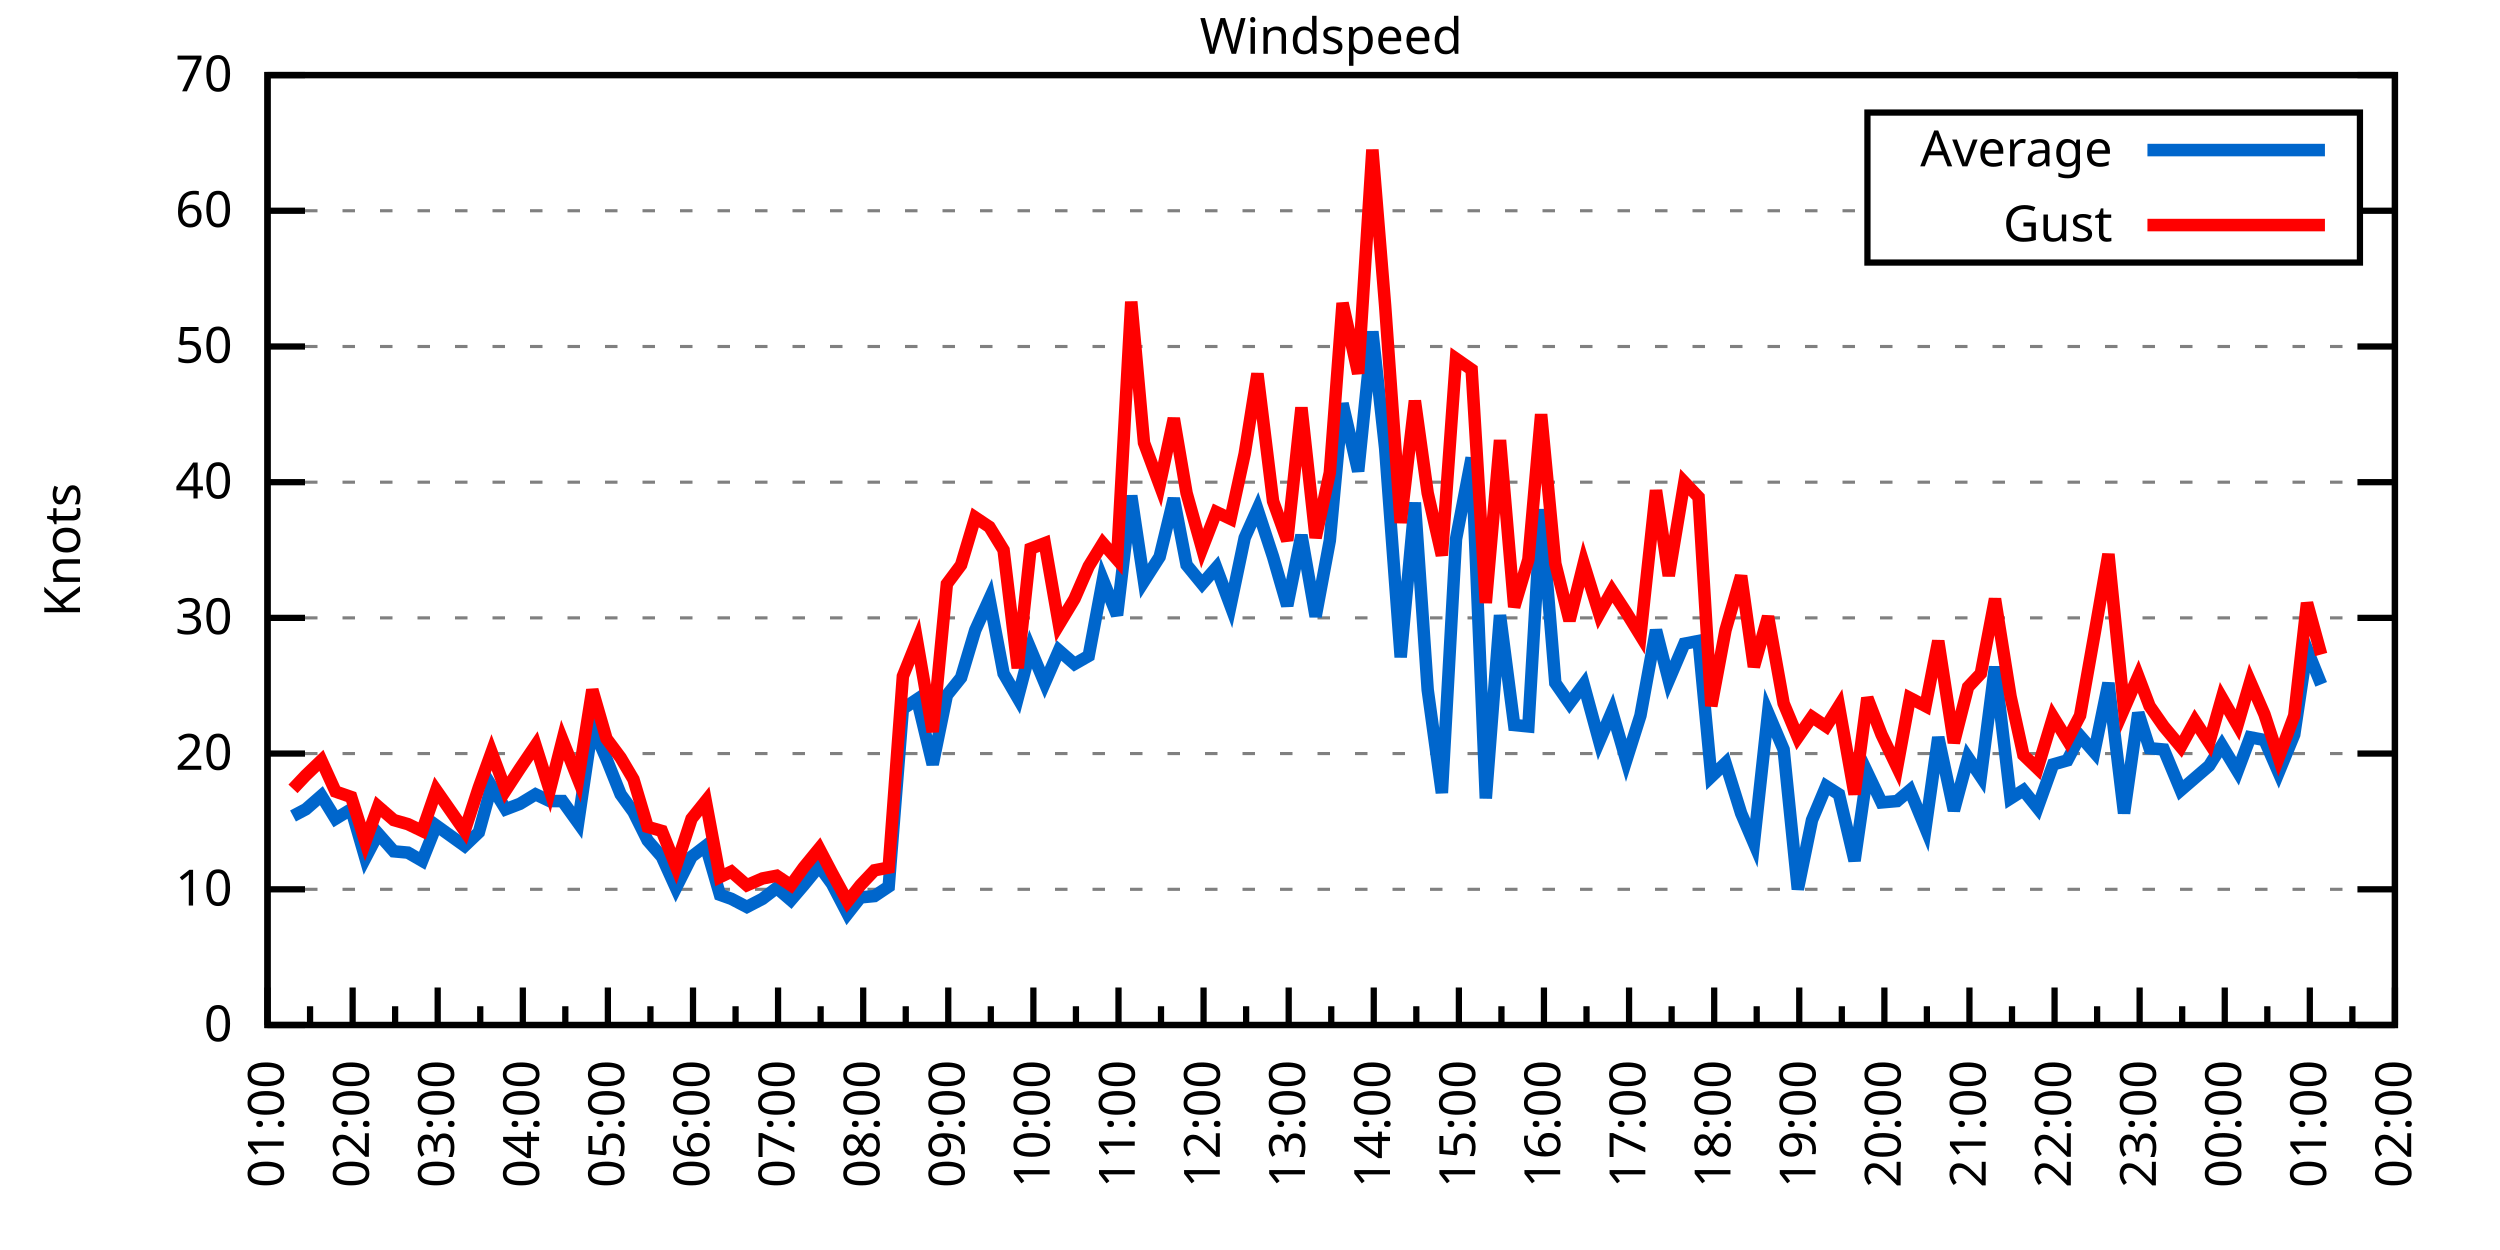
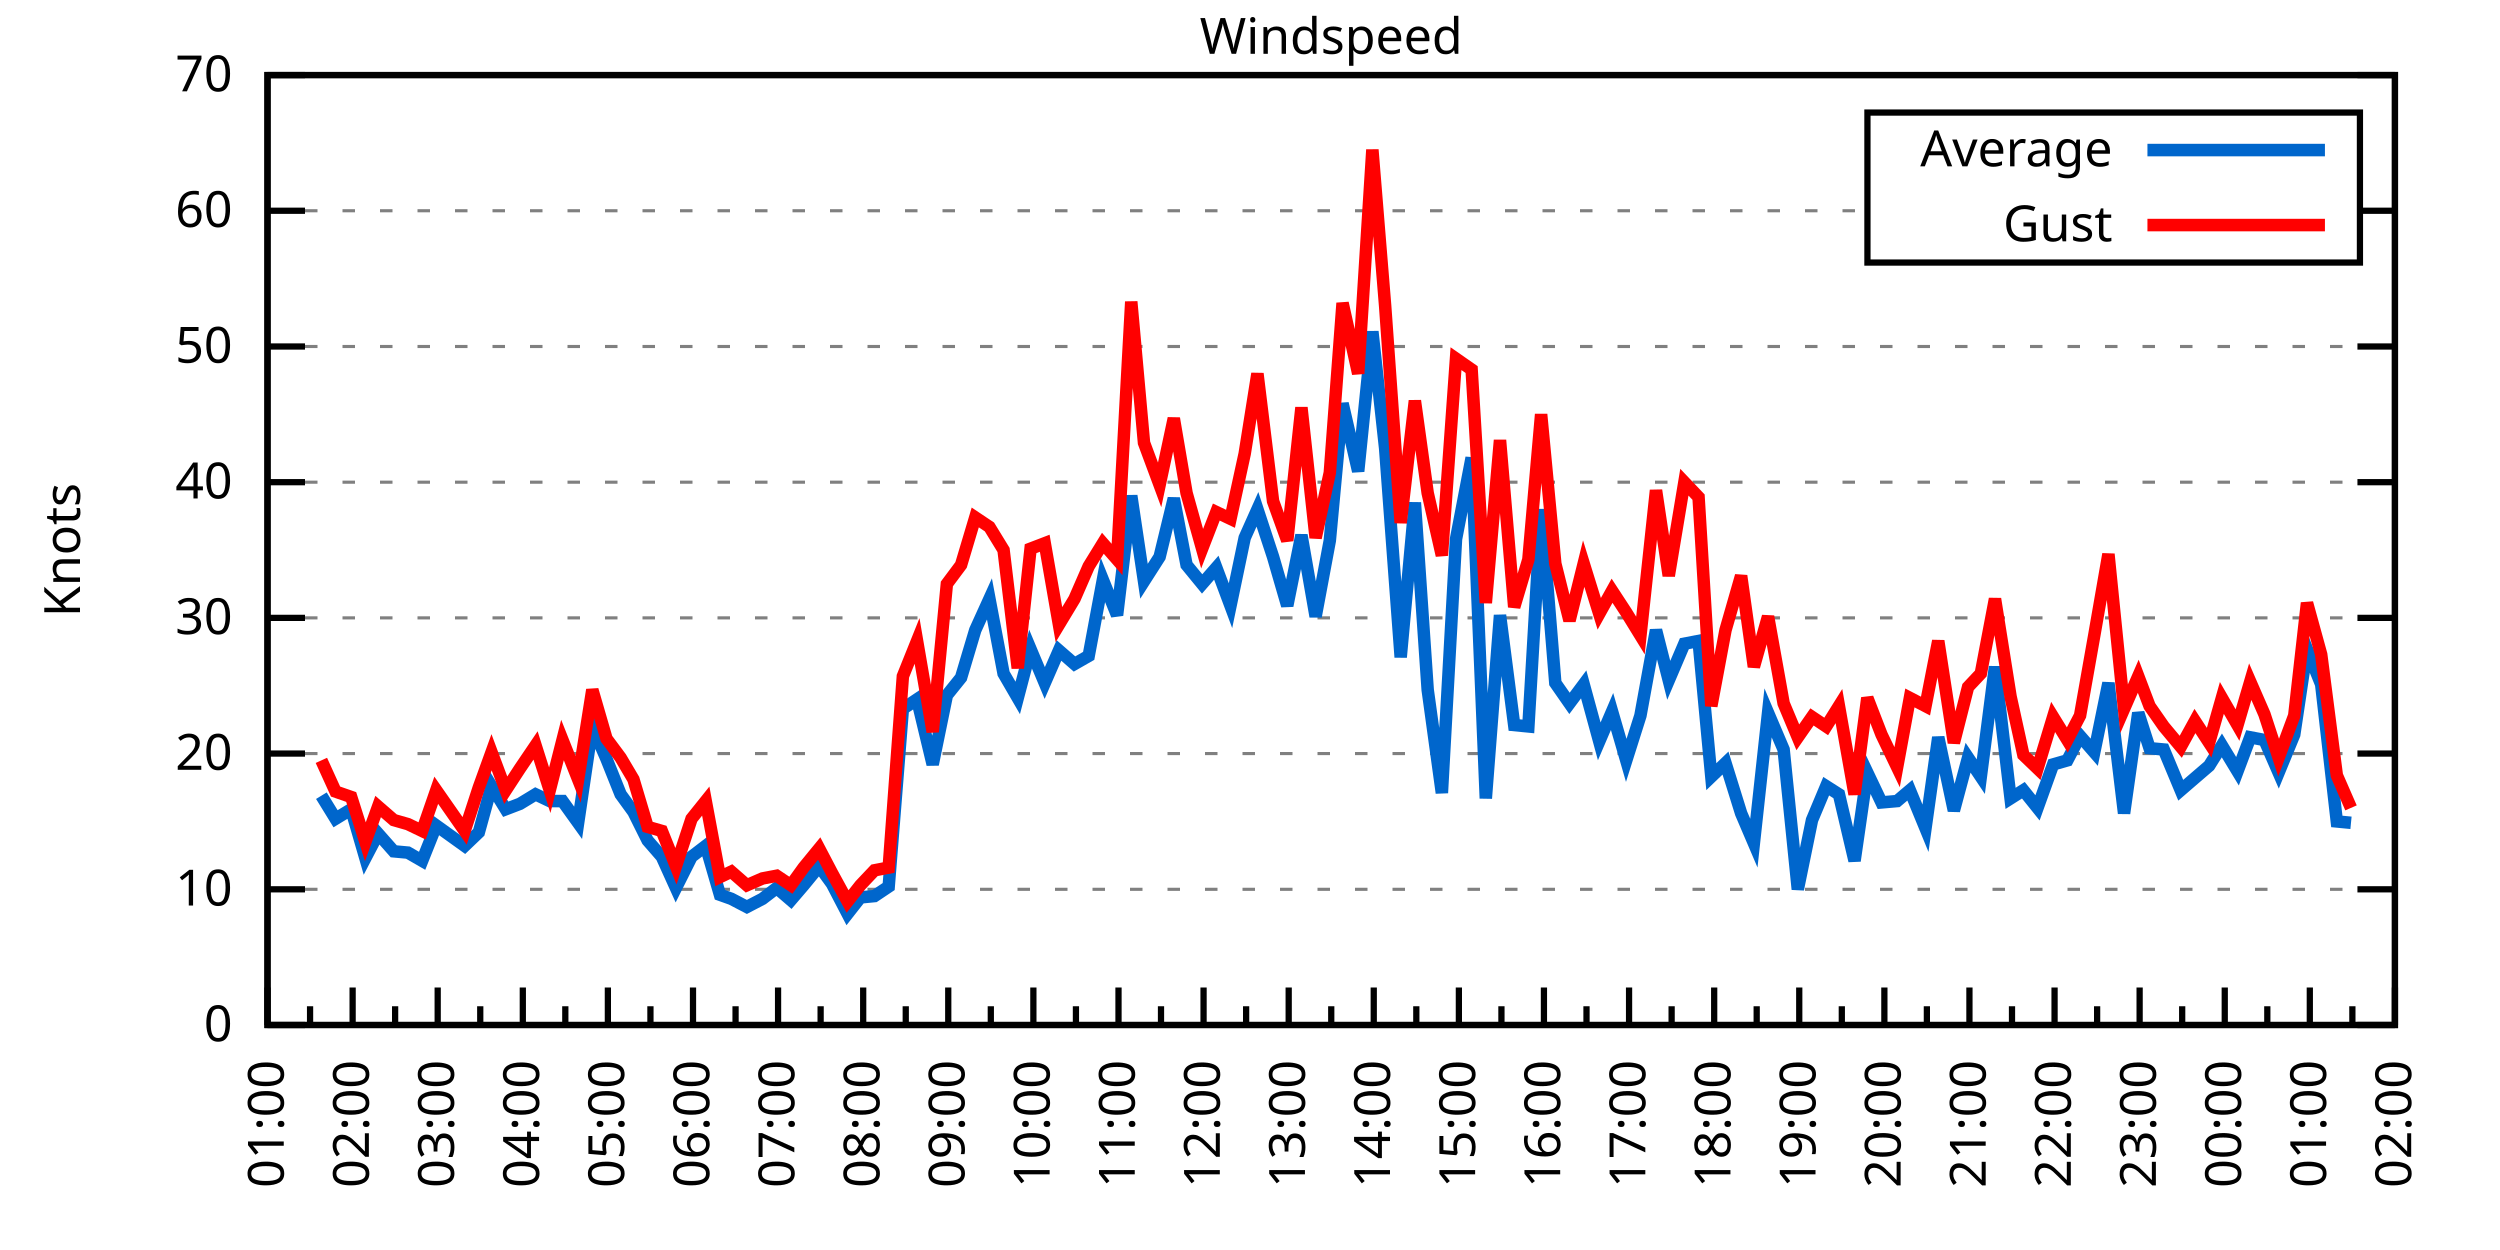
<svg xmlns="http://www.w3.org/2000/svg" xmlns:xlink="http://www.w3.org/1999/xlink" width="400" height="200" viewBox="0 0 400 200">
  <g id="gnuplot_canvas">
    <rect x="0" y="0" width="400" height="200" fill="none" />
    <defs>
      <circle id="gpDot" r="0.5" stroke-width="0.5" stroke="currentColor" />
      <path id="gpPt0" stroke-width="0.333" stroke="currentColor" d="M-1,0 h2 M0,-1 v2" />
      <path id="gpPt1" stroke-width="0.333" stroke="currentColor" d="M-1,-1 L1,1 M1,-1 L-1,1" />
      <path id="gpPt2" stroke-width="0.333" stroke="currentColor" d="M-1,0 L1,0 M0,-1 L0,1 M-1,-1 L1,1 M-1,1 L1,-1" />
      <rect id="gpPt3" stroke-width="0.333" stroke="currentColor" x="-1" y="-1" width="2" height="2" />
      <rect id="gpPt4" stroke-width="0.333" stroke="currentColor" fill="currentColor" x="-1" y="-1" width="2" height="2" />
      <circle id="gpPt5" stroke-width="0.333" stroke="currentColor" cx="0" cy="0" r="1" />
      <use xlink:href="#gpPt5" id="gpPt6" fill="currentColor" stroke="none" />
      <path id="gpPt7" stroke-width="0.333" stroke="currentColor" d="M0,-1.33 L-1.33,0.67 L1.33,0.67 z" />
      <use xlink:href="#gpPt7" id="gpPt8" fill="currentColor" stroke="none" />
      <use xlink:href="#gpPt7" id="gpPt9" stroke="currentColor" transform="rotate(180)" />
      <use xlink:href="#gpPt9" id="gpPt10" fill="currentColor" stroke="none" />
      <use xlink:href="#gpPt3" id="gpPt11" stroke="currentColor" transform="rotate(45)" />
      <use xlink:href="#gpPt11" id="gpPt12" fill="currentColor" stroke="none" />
      <path id="gpPt13" stroke-width="0.333" stroke="currentColor" d="M0,1.330 L1.265,0.411 L0.782,-1.067 L-0.782,-1.076 L-1.265,0.411 z" />
      <use xlink:href="#gpPt13" id="gpPt14" fill="currentColor" stroke="none" />
      <filter id="textbox" filterUnits="objectBoundingBox" x="0" y="0" height="1" width="1">
        <feFlood flood-color="white" flood-opacity="1" result="bgnd" />
        <feComposite in="SourceGraphic" in2="bgnd" operator="atop" />
      </filter>
      <filter id="greybox" filterUnits="objectBoundingBox" x="0" y="0" height="1" width="1">
        <feFlood flood-color="lightgrey" flood-opacity="1" result="grey" />
        <feComposite in="SourceGraphic" in2="grey" operator="atop" />
      </filter>
    </defs>
    <g fill="none" color="white" stroke="currentColor" stroke-width="1.00" stroke-linecap="butt" stroke-linejoin="miter">
</g>
    <g fill="none" color="black" stroke="currentColor" stroke-width="1.00" stroke-linecap="butt" stroke-linejoin="miter">
      <g stroke="none" shape-rendering="crispEdges">
        <polygon fill="rgb(255, 255, 255)" points="42.80,164.00 383.18,164.00 383.18,12.02 42.80,12.02 " />
      </g>
    </g>
    <g fill="none" color="black" stroke="currentColor" stroke-width="1.00" stroke-linecap="butt" stroke-linejoin="miter">
</g>
    <g fill="none" color="black" stroke="black" stroke-width="0.50" stroke-linecap="butt" stroke-linejoin="miter">
</g>
    <g fill="none" color="gray" stroke="currentColor" stroke-width="0.50" stroke-linecap="butt" stroke-linejoin="miter">
      <path stroke="gray" stroke-dasharray="2,4" class="gridline" d="M42.80,164.00 L383.19,164.00  " />
    </g>
    <g fill="none" color="gray" stroke="gray" stroke-width="1.00" stroke-linecap="butt" stroke-linejoin="miter">
</g>
    <g fill="none" color="black" stroke="currentColor" stroke-width="1.00" stroke-linecap="butt" stroke-linejoin="miter">
      <path stroke="black" d="M42.80,164.00 L48.80,164.00 M383.19,164.00 L377.19,164.00  " />
      <g transform="translate(37.20,166.60)" stroke="none" fill="black" font-family="Sans" font-size="8.00" text-anchor="end">
        <text>
          <tspan font-family="Sans"> 0</tspan>
        </text>
      </g>
    </g>
    <g fill="none" color="black" stroke="currentColor" stroke-width="1.00" stroke-linecap="butt" stroke-linejoin="miter">
</g>
    <g fill="none" color="black" stroke="black" stroke-width="0.50" stroke-linecap="butt" stroke-linejoin="miter">
</g>
    <g fill="none" color="gray" stroke="currentColor" stroke-width="0.50" stroke-linecap="butt" stroke-linejoin="miter">
      <path stroke="gray" stroke-dasharray="2,4" class="gridline" d="M42.80,142.29 L383.19,142.29  " />
    </g>
    <g fill="none" color="gray" stroke="gray" stroke-width="1.00" stroke-linecap="butt" stroke-linejoin="miter">
</g>
    <g fill="none" color="black" stroke="currentColor" stroke-width="1.00" stroke-linecap="butt" stroke-linejoin="miter">
      <path stroke="black" d="M42.80,142.29 L48.80,142.29 M383.19,142.29 L377.19,142.29  " />
      <g transform="translate(37.20,144.89)" stroke="none" fill="black" font-family="Sans" font-size="8.00" text-anchor="end">
        <text>
          <tspan font-family="Sans"> 10</tspan>
        </text>
      </g>
    </g>
    <g fill="none" color="black" stroke="currentColor" stroke-width="1.00" stroke-linecap="butt" stroke-linejoin="miter">
</g>
    <g fill="none" color="black" stroke="black" stroke-width="0.50" stroke-linecap="butt" stroke-linejoin="miter">
</g>
    <g fill="none" color="gray" stroke="currentColor" stroke-width="0.50" stroke-linecap="butt" stroke-linejoin="miter">
      <path stroke="gray" stroke-dasharray="2,4" class="gridline" d="M42.80,120.57 L383.19,120.57  " />
    </g>
    <g fill="none" color="gray" stroke="gray" stroke-width="1.00" stroke-linecap="butt" stroke-linejoin="miter">
</g>
    <g fill="none" color="black" stroke="currentColor" stroke-width="1.00" stroke-linecap="butt" stroke-linejoin="miter">
      <path stroke="black" d="M42.80,120.57 L48.80,120.57 M383.19,120.57 L377.19,120.57  " />
      <g transform="translate(37.20,123.17)" stroke="none" fill="black" font-family="Sans" font-size="8.00" text-anchor="end">
        <text>
          <tspan font-family="Sans"> 20</tspan>
        </text>
      </g>
    </g>
    <g fill="none" color="black" stroke="currentColor" stroke-width="1.00" stroke-linecap="butt" stroke-linejoin="miter">
</g>
    <g fill="none" color="black" stroke="black" stroke-width="0.50" stroke-linecap="butt" stroke-linejoin="miter">
</g>
    <g fill="none" color="gray" stroke="currentColor" stroke-width="0.50" stroke-linecap="butt" stroke-linejoin="miter">
      <path stroke="gray" stroke-dasharray="2,4" class="gridline" d="M42.80,98.86 L383.19,98.86  " />
    </g>
    <g fill="none" color="gray" stroke="gray" stroke-width="1.00" stroke-linecap="butt" stroke-linejoin="miter">
</g>
    <g fill="none" color="black" stroke="currentColor" stroke-width="1.00" stroke-linecap="butt" stroke-linejoin="miter">
      <path stroke="black" d="M42.80,98.86 L48.80,98.86 M383.19,98.86 L377.19,98.86  " />
      <g transform="translate(37.20,101.46)" stroke="none" fill="black" font-family="Sans" font-size="8.00" text-anchor="end">
        <text>
          <tspan font-family="Sans"> 30</tspan>
        </text>
      </g>
    </g>
    <g fill="none" color="black" stroke="currentColor" stroke-width="1.00" stroke-linecap="butt" stroke-linejoin="miter">
</g>
    <g fill="none" color="black" stroke="black" stroke-width="0.50" stroke-linecap="butt" stroke-linejoin="miter">
</g>
    <g fill="none" color="gray" stroke="currentColor" stroke-width="0.50" stroke-linecap="butt" stroke-linejoin="miter">
      <path stroke="gray" stroke-dasharray="2,4" class="gridline" d="M42.80,77.15 L383.19,77.15  " />
    </g>
    <g fill="none" color="gray" stroke="gray" stroke-width="1.00" stroke-linecap="butt" stroke-linejoin="miter">
</g>
    <g fill="none" color="black" stroke="currentColor" stroke-width="1.00" stroke-linecap="butt" stroke-linejoin="miter">
      <path stroke="black" d="M42.80,77.15 L48.80,77.15 M383.19,77.15 L377.19,77.15  " />
      <g transform="translate(37.20,79.75)" stroke="none" fill="black" font-family="Sans" font-size="8.00" text-anchor="end">
        <text>
          <tspan font-family="Sans"> 40</tspan>
        </text>
      </g>
    </g>
    <g fill="none" color="black" stroke="currentColor" stroke-width="1.00" stroke-linecap="butt" stroke-linejoin="miter">
</g>
    <g fill="none" color="black" stroke="black" stroke-width="0.50" stroke-linecap="butt" stroke-linejoin="miter">
</g>
    <g fill="none" color="gray" stroke="currentColor" stroke-width="0.50" stroke-linecap="butt" stroke-linejoin="miter">
      <path stroke="gray" stroke-dasharray="2,4" class="gridline" d="M42.80,55.44 L383.19,55.44  " />
    </g>
    <g fill="none" color="gray" stroke="gray" stroke-width="1.00" stroke-linecap="butt" stroke-linejoin="miter">
</g>
    <g fill="none" color="black" stroke="currentColor" stroke-width="1.00" stroke-linecap="butt" stroke-linejoin="miter">
      <path stroke="black" d="M42.80,55.44 L48.80,55.44 M383.19,55.44 L377.19,55.44  " />
      <g transform="translate(37.20,58.04)" stroke="none" fill="black" font-family="Sans" font-size="8.00" text-anchor="end">
        <text>
          <tspan font-family="Sans"> 50</tspan>
        </text>
      </g>
    </g>
    <g fill="none" color="black" stroke="currentColor" stroke-width="1.00" stroke-linecap="butt" stroke-linejoin="miter">
</g>
    <g fill="none" color="black" stroke="black" stroke-width="0.50" stroke-linecap="butt" stroke-linejoin="miter">
</g>
    <g fill="none" color="gray" stroke="currentColor" stroke-width="0.50" stroke-linecap="butt" stroke-linejoin="miter">
      <path stroke="gray" stroke-dasharray="2,4" class="gridline" d="M42.80,33.72 L298.79,33.72 M377.59,33.72 L383.19,33.72  " />
    </g>
    <g fill="none" color="gray" stroke="gray" stroke-width="1.00" stroke-linecap="butt" stroke-linejoin="miter">
</g>
    <g fill="none" color="black" stroke="currentColor" stroke-width="1.00" stroke-linecap="butt" stroke-linejoin="miter">
      <path stroke="black" d="M42.80,33.72 L48.80,33.72 M383.19,33.72 L377.19,33.72  " />
      <g transform="translate(37.20,36.32)" stroke="none" fill="black" font-family="Sans" font-size="8.00" text-anchor="end">
        <text>
          <tspan font-family="Sans"> 60</tspan>
        </text>
      </g>
    </g>
    <g fill="none" color="black" stroke="currentColor" stroke-width="1.00" stroke-linecap="butt" stroke-linejoin="miter">
</g>
    <g fill="none" color="black" stroke="black" stroke-width="0.50" stroke-linecap="butt" stroke-linejoin="miter">
</g>
    <g fill="none" color="gray" stroke="currentColor" stroke-width="0.50" stroke-linecap="butt" stroke-linejoin="miter">
      <path stroke="gray" stroke-dasharray="2,4" class="gridline" d="M42.80,12.01 L383.19,12.01  " />
    </g>
    <g fill="none" color="gray" stroke="gray" stroke-width="1.00" stroke-linecap="butt" stroke-linejoin="miter">
</g>
    <g fill="none" color="black" stroke="currentColor" stroke-width="1.00" stroke-linecap="butt" stroke-linejoin="miter">
      <path stroke="black" d="M42.80,12.01 L48.80,12.01 M383.19,12.01 L377.19,12.01  " />
      <g transform="translate(37.20,14.61)" stroke="none" fill="black" font-family="Sans" font-size="8.00" text-anchor="end">
        <text>
          <tspan font-family="Sans"> 70</tspan>
        </text>
      </g>
    </g>
    <g fill="none" color="black" stroke="currentColor" stroke-width="1.00" stroke-linecap="butt" stroke-linejoin="miter">
      <path stroke="black" d="M42.80,164.00 L42.80,158.00  " />
      <g transform="translate(45.40,169.60) rotate(270)" stroke="none" fill="black" font-family="Sans" font-size="8.00" text-anchor="end">
        <text>
          <tspan font-family="Sans">01:00</tspan>
        </text>
      </g>
    </g>
    <g fill="none" color="black" stroke="currentColor" stroke-width="1.00" stroke-linecap="butt" stroke-linejoin="miter">
      <path stroke="black" d="M49.61,164.00 L49.61,161.00 M56.42,164.00 L56.42,158.00  " />
      <g transform="translate(59.02,169.60) rotate(270)" stroke="none" fill="black" font-family="Sans" font-size="8.00" text-anchor="end">
        <text>
          <tspan font-family="Sans">02:00</tspan>
        </text>
      </g>
    </g>
    <g fill="none" color="black" stroke="currentColor" stroke-width="1.00" stroke-linecap="butt" stroke-linejoin="miter">
      <path stroke="black" d="M63.22,164.00 L63.22,161.00 M70.03,164.00 L70.03,158.00  " />
      <g transform="translate(72.63,169.60) rotate(270)" stroke="none" fill="black" font-family="Sans" font-size="8.00" text-anchor="end">
        <text>
          <tspan font-family="Sans">03:00</tspan>
        </text>
      </g>
    </g>
    <g fill="none" color="black" stroke="currentColor" stroke-width="1.00" stroke-linecap="butt" stroke-linejoin="miter">
      <path stroke="black" d="M76.84,164.00 L76.84,161.00 M83.65,164.00 L83.65,158.00  " />
      <g transform="translate(86.25,169.60) rotate(270)" stroke="none" fill="black" font-family="Sans" font-size="8.00" text-anchor="end">
        <text>
          <tspan font-family="Sans">04:00</tspan>
        </text>
      </g>
    </g>
    <g fill="none" color="black" stroke="currentColor" stroke-width="1.00" stroke-linecap="butt" stroke-linejoin="miter">
      <path stroke="black" d="M90.45,164.00 L90.45,161.00 M97.26,164.00 L97.26,158.00  " />
      <g transform="translate(99.86,169.60) rotate(270)" stroke="none" fill="black" font-family="Sans" font-size="8.00" text-anchor="end">
        <text>
          <tspan font-family="Sans">05:00</tspan>
        </text>
      </g>
    </g>
    <g fill="none" color="black" stroke="currentColor" stroke-width="1.00" stroke-linecap="butt" stroke-linejoin="miter">
      <path stroke="black" d="M104.07,164.00 L104.07,161.00 M110.88,164.00 L110.88,158.00  " />
      <g transform="translate(113.48,169.60) rotate(270)" stroke="none" fill="black" font-family="Sans" font-size="8.00" text-anchor="end">
        <text>
          <tspan font-family="Sans">06:00</tspan>
        </text>
      </g>
    </g>
    <g fill="none" color="black" stroke="currentColor" stroke-width="1.00" stroke-linecap="butt" stroke-linejoin="miter">
      <path stroke="black" d="M117.69,164.00 L117.69,161.00 M124.49,164.00 L124.49,158.00  " />
      <g transform="translate(127.09,169.60) rotate(270)" stroke="none" fill="black" font-family="Sans" font-size="8.00" text-anchor="end">
        <text>
          <tspan font-family="Sans">07:00</tspan>
        </text>
      </g>
    </g>
    <g fill="none" color="black" stroke="currentColor" stroke-width="1.00" stroke-linecap="butt" stroke-linejoin="miter">
      <path stroke="black" d="M131.30,164.00 L131.30,161.00 M138.11,164.00 L138.11,158.00  " />
      <g transform="translate(140.71,169.60) rotate(270)" stroke="none" fill="black" font-family="Sans" font-size="8.00" text-anchor="end">
        <text>
          <tspan font-family="Sans">08:00</tspan>
        </text>
      </g>
    </g>
    <g fill="none" color="black" stroke="currentColor" stroke-width="1.00" stroke-linecap="butt" stroke-linejoin="miter">
      <path stroke="black" d="M144.92,164.00 L144.92,161.00 M151.72,164.00 L151.72,158.00  " />
      <g transform="translate(154.32,169.60) rotate(270)" stroke="none" fill="black" font-family="Sans" font-size="8.00" text-anchor="end">
        <text>
          <tspan font-family="Sans">09:00</tspan>
        </text>
      </g>
    </g>
    <g fill="none" color="black" stroke="currentColor" stroke-width="1.00" stroke-linecap="butt" stroke-linejoin="miter">
      <path stroke="black" d="M158.53,164.00 L158.53,161.00 M165.34,164.00 L165.34,158.00  " />
      <g transform="translate(167.94,169.60) rotate(270)" stroke="none" fill="black" font-family="Sans" font-size="8.00" text-anchor="end">
        <text>
          <tspan font-family="Sans">10:00</tspan>
        </text>
      </g>
    </g>
    <g fill="none" color="black" stroke="currentColor" stroke-width="1.00" stroke-linecap="butt" stroke-linejoin="miter">
      <path stroke="black" d="M172.15,164.00 L172.15,161.00 M178.96,164.00 L178.96,158.00  " />
      <g transform="translate(181.56,169.60) rotate(270)" stroke="none" fill="black" font-family="Sans" font-size="8.00" text-anchor="end">
        <text>
          <tspan font-family="Sans">11:00</tspan>
        </text>
      </g>
    </g>
    <g fill="none" color="black" stroke="currentColor" stroke-width="1.00" stroke-linecap="butt" stroke-linejoin="miter">
      <path stroke="black" d="M185.76,164.00 L185.76,161.00 M192.57,164.00 L192.57,158.00  " />
      <g transform="translate(195.17,169.60) rotate(270)" stroke="none" fill="black" font-family="Sans" font-size="8.00" text-anchor="end">
        <text>
          <tspan font-family="Sans">12:00</tspan>
        </text>
      </g>
    </g>
    <g fill="none" color="black" stroke="currentColor" stroke-width="1.00" stroke-linecap="butt" stroke-linejoin="miter">
      <path stroke="black" d="M199.38,164.00 L199.38,161.00 M206.19,164.00 L206.19,158.00  " />
      <g transform="translate(208.79,169.60) rotate(270)" stroke="none" fill="black" font-family="Sans" font-size="8.00" text-anchor="end">
        <text>
          <tspan font-family="Sans">13:00</tspan>
        </text>
      </g>
    </g>
    <g fill="none" color="black" stroke="currentColor" stroke-width="1.00" stroke-linecap="butt" stroke-linejoin="miter">
      <path stroke="black" d="M213.00,164.00 L213.00,161.00 M219.80,164.00 L219.80,158.00  " />
      <g transform="translate(222.40,169.60) rotate(270)" stroke="none" fill="black" font-family="Sans" font-size="8.00" text-anchor="end">
        <text>
          <tspan font-family="Sans">14:00</tspan>
        </text>
      </g>
    </g>
    <g fill="none" color="black" stroke="currentColor" stroke-width="1.00" stroke-linecap="butt" stroke-linejoin="miter">
      <path stroke="black" d="M226.61,164.00 L226.61,161.00 M233.42,164.00 L233.42,158.00  " />
      <g transform="translate(236.02,169.60) rotate(270)" stroke="none" fill="black" font-family="Sans" font-size="8.00" text-anchor="end">
        <text>
          <tspan font-family="Sans">15:00</tspan>
        </text>
      </g>
    </g>
    <g fill="none" color="black" stroke="currentColor" stroke-width="1.00" stroke-linecap="butt" stroke-linejoin="miter">
      <path stroke="black" d="M240.23,164.00 L240.23,161.00 M247.03,164.00 L247.03,158.00  " />
      <g transform="translate(249.63,169.60) rotate(270)" stroke="none" fill="black" font-family="Sans" font-size="8.00" text-anchor="end">
        <text>
          <tspan font-family="Sans">16:00</tspan>
        </text>
      </g>
    </g>
    <g fill="none" color="black" stroke="currentColor" stroke-width="1.00" stroke-linecap="butt" stroke-linejoin="miter">
      <path stroke="black" d="M253.84,164.00 L253.84,161.00 M260.65,164.00 L260.65,158.00  " />
      <g transform="translate(263.25,169.60) rotate(270)" stroke="none" fill="black" font-family="Sans" font-size="8.00" text-anchor="end">
        <text>
          <tspan font-family="Sans">17:00</tspan>
        </text>
      </g>
    </g>
    <g fill="none" color="black" stroke="currentColor" stroke-width="1.00" stroke-linecap="butt" stroke-linejoin="miter">
      <path stroke="black" d="M267.46,164.00 L267.46,161.00 M274.27,164.00 L274.27,158.00  " />
      <g transform="translate(276.87,169.60) rotate(270)" stroke="none" fill="black" font-family="Sans" font-size="8.00" text-anchor="end">
        <text>
          <tspan font-family="Sans">18:00</tspan>
        </text>
      </g>
    </g>
    <g fill="none" color="black" stroke="currentColor" stroke-width="1.00" stroke-linecap="butt" stroke-linejoin="miter">
      <path stroke="black" d="M281.07,164.00 L281.07,161.00 M287.88,164.00 L287.88,158.00  " />
      <g transform="translate(290.48,169.60) rotate(270)" stroke="none" fill="black" font-family="Sans" font-size="8.00" text-anchor="end">
        <text>
          <tspan font-family="Sans">19:00</tspan>
        </text>
      </g>
    </g>
    <g fill="none" color="black" stroke="currentColor" stroke-width="1.00" stroke-linecap="butt" stroke-linejoin="miter">
      <path stroke="black" d="M294.69,164.00 L294.69,161.00 M301.50,164.00 L301.50,158.00  " />
      <g transform="translate(304.10,169.60) rotate(270)" stroke="none" fill="black" font-family="Sans" font-size="8.00" text-anchor="end">
        <text>
          <tspan font-family="Sans">20:00</tspan>
        </text>
      </g>
    </g>
    <g fill="none" color="black" stroke="currentColor" stroke-width="1.00" stroke-linecap="butt" stroke-linejoin="miter">
      <path stroke="black" d="M308.30,164.00 L308.30,161.00 M315.11,164.00 L315.11,158.00  " />
      <g transform="translate(317.71,169.60) rotate(270)" stroke="none" fill="black" font-family="Sans" font-size="8.00" text-anchor="end">
        <text>
          <tspan font-family="Sans">21:00</tspan>
        </text>
      </g>
    </g>
    <g fill="none" color="black" stroke="currentColor" stroke-width="1.00" stroke-linecap="butt" stroke-linejoin="miter">
      <path stroke="black" d="M321.92,164.00 L321.92,161.00 M328.73,164.00 L328.73,158.00  " />
      <g transform="translate(331.33,169.60) rotate(270)" stroke="none" fill="black" font-family="Sans" font-size="8.00" text-anchor="end">
        <text>
          <tspan font-family="Sans">22:00</tspan>
        </text>
      </g>
    </g>
    <g fill="none" color="black" stroke="currentColor" stroke-width="1.00" stroke-linecap="butt" stroke-linejoin="miter">
      <path stroke="black" d="M335.54,164.00 L335.54,161.00 M342.34,164.00 L342.34,158.00  " />
      <g transform="translate(344.94,169.60) rotate(270)" stroke="none" fill="black" font-family="Sans" font-size="8.00" text-anchor="end">
        <text>
          <tspan font-family="Sans">23:00</tspan>
        </text>
      </g>
    </g>
    <g fill="none" color="black" stroke="currentColor" stroke-width="1.00" stroke-linecap="butt" stroke-linejoin="miter">
      <path stroke="black" d="M349.15,164.00 L349.15,161.00 M355.96,164.00 L355.96,158.00  " />
      <g transform="translate(358.56,169.60) rotate(270)" stroke="none" fill="black" font-family="Sans" font-size="8.00" text-anchor="end">
        <text>
          <tspan font-family="Sans">00:00</tspan>
        </text>
      </g>
    </g>
    <g fill="none" color="black" stroke="currentColor" stroke-width="1.00" stroke-linecap="butt" stroke-linejoin="miter">
      <path stroke="black" d="M362.77,164.00 L362.77,161.00 M369.57,164.00 L369.57,158.00  " />
      <g transform="translate(372.17,169.60) rotate(270)" stroke="none" fill="black" font-family="Sans" font-size="8.00" text-anchor="end">
        <text>
          <tspan font-family="Sans">01:00</tspan>
        </text>
      </g>
    </g>
    <g fill="none" color="black" stroke="currentColor" stroke-width="1.00" stroke-linecap="butt" stroke-linejoin="miter">
      <path stroke="black" d="M376.38,164.00 L376.38,161.00 M383.19,164.00 L383.19,158.00  " />
      <g transform="translate(385.79,169.60) rotate(270)" stroke="none" fill="black" font-family="Sans" font-size="8.00" text-anchor="end">
        <text>
          <tspan font-family="Sans">02:00</tspan>
        </text>
      </g>
    </g>
    <g fill="none" color="black" stroke="currentColor" stroke-width="1.00" stroke-linecap="butt" stroke-linejoin="miter">
</g>
    <g fill="none" color="black" stroke="currentColor" stroke-width="1.00" stroke-linecap="butt" stroke-linejoin="miter">
      <path stroke="black" d="M42.80,12.01 L42.80,164.00 L383.19,164.00 L383.19,12.01 L42.80,12.01 Z  " />
    </g>
    <g fill="none" color="black" stroke="currentColor" stroke-width="1.00" stroke-linecap="butt" stroke-linejoin="miter">
      <g transform="translate(12.80,88.01) rotate(270)" stroke="none" fill="black" font-family="Sans" font-size="8.00" text-anchor="middle">
        <text>
          <tspan font-family="Sans">Knots</tspan>
        </text>
      </g>
    </g>
    <g fill="none" color="black" stroke="currentColor" stroke-width="1.00" stroke-linecap="butt" stroke-linejoin="miter">
</g>
    <g fill="none" color="black" stroke="currentColor" stroke-width="1.00" stroke-linecap="butt" stroke-linejoin="miter">
      <path stroke="black" d="M298.79,42.01 L298.79,18.01 L377.59,18.01 L377.59,42.01 L298.79,42.01 Z  " />
    </g>
    <g id="Windspeed_plot_1">
      <g fill="none" color="white" stroke="black" stroke-width="2.00" stroke-linecap="butt" stroke-linejoin="miter">
</g>
      <g fill="none" color="black" stroke="currentColor" stroke-width="2.00" stroke-linecap="butt" stroke-linejoin="miter">
        <g transform="translate(337.99,26.61)" stroke="none" fill="black" font-family="Sans" font-size="8.00" text-anchor="end">
          <text>
            <tspan font-family="Sans">Average</tspan>
          </text>
        </g>
      </g>
      <g fill="none" color="black" stroke="currentColor" stroke-width="2.00" stroke-linecap="butt" stroke-linejoin="miter">
-         <path stroke="rgb(  0, 102, 204)" d="M343.59,24.01 L371.99,24.01 M46.88,130.56 L48.93,129.48 L51.42,127.31 L53.69,131.00 L56.19,129.48 L58.46,137.29   L60.50,133.38 L63.00,136.21 L65.27,136.42 L67.54,137.73 L69.80,132.08 L74.34,135.34 L76.61,133.17 L78.65,125.79   L80.92,129.48 L83.19,128.61 L85.69,127.09 L87.96,128.17 L90.00,128.17 L92.50,131.65 L94.77,116.23 L97.04,121.44   L99.30,127.09 L101.35,129.91 L103.62,134.47 L105.89,137.08 L108.15,142.07 L110.65,137.08 L112.92,135.34 L115.19,143.16   L117.01,143.81 L119.50,145.11 L122.00,143.81 L124.27,142.07 L126.54,144.02 L128.58,141.64 L131.07,138.60 L133.12,141.42   L135.61,146.20 L137.66,143.59 L139.92,143.37 L142.19,141.85 L144.46,113.41 L146.73,111.89 L149.23,122.31 L151.50,111.24   L153.77,108.42 L156.04,100.82 L158.31,95.82 L160.57,107.76 L162.84,111.67 L164.89,103.86 L167.16,109.28 L169.43,104.07   L171.92,106.24 L174.19,104.94 L176.46,92.78 L178.73,98.43 L181.00,79.32 L183.04,93.00 L185.54,89.09 L187.81,79.75   L189.85,90.39 L192.34,93.43 L194.61,90.83 L196.88,96.91 L199.15,86.05 L201.19,81.49 L203.69,89.09 L205.96,96.91   L208.23,85.62 L210.50,98.64 L212.77,86.49 L214.81,64.56 L217.31,75.41 L219.58,53.05 L221.62,71.72 L224.11,105.16   L226.38,80.41 L228.43,110.37 L230.70,126.87 L232.96,86.27 L235.46,73.24 L237.73,127.74 L240.00,98.43 L242.27,116.01   L244.54,116.23 L246.58,81.49 L248.85,109.28 L251.12,112.54 L253.39,109.50 L255.88,118.62 L257.93,113.84 L260.20,121.66   L262.47,114.49 L264.96,100.82 L267.00,108.85 L269.50,102.99 L271.77,102.55 L273.81,124.27 L276.08,122.09 L278.58,130.13   L280.62,134.90 L282.89,114.06 L285.38,119.92 L287.65,142.29 L289.92,131.21 L292.19,125.79 L294.23,127.09 L296.73,137.73   L298.77,123.61 L301.04,128.39 L303.54,128.17 L305.58,126.44 L308.08,132.52 L310.12,117.97 L312.62,129.69 L314.89,121.23   L316.93,124.27 L319.20,106.68 L321.69,127.74 L323.74,126.44 L326.00,129.26 L328.50,122.31 L330.77,121.66 L332.81,117.75   L335.08,120.36 L337.35,109.28 L339.85,130.13 L342.12,114.06 L343.93,119.71 L346.20,119.92 L348.92,126.44 L351.19,124.48   L353.46,122.53 L355.50,119.27 L358.00,123.40 L360.04,117.97 L362.31,118.40 L364.58,123.61 L367.08,117.53 L369.12,103.86   L371.39,109.50  " />
+         <path stroke="rgb(  0, 102, 204)" d="M343.59,24.01 L371.99,24.01 M51.42,127.31 L53.69,131.00 L56.19,129.48 L58.46,137.29 L60.50,133.38 L63.00,136.21   L65.27,136.42 L67.54,137.73 L69.80,132.08 L74.34,135.34 L76.61,133.17 L78.65,125.79 L80.92,129.48 L83.19,128.61   L85.69,127.09 L87.96,128.17 L90.00,128.17 L92.50,131.65 L94.77,116.23 L97.04,121.44 L99.30,127.09 L101.35,129.91   L103.62,134.47 L105.89,137.08 L108.15,142.07 L110.65,137.08 L112.92,135.34 L115.19,143.16 L117.01,143.81 L119.50,145.11   L122.00,143.81 L124.27,142.07 L126.54,144.02 L128.58,141.64 L131.07,138.60 L133.12,141.42 L135.61,146.20 L137.66,143.59   L139.92,143.37 L142.19,141.85 L144.46,113.41 L146.73,111.89 L149.23,122.31 L151.50,111.24 L153.77,108.42 L156.04,100.82   L158.31,95.82 L160.57,107.76 L162.84,111.67 L164.89,103.86 L167.16,109.28 L169.43,104.07 L171.92,106.24 L174.19,104.94   L176.46,92.78 L178.73,98.43 L181.00,79.32 L183.04,93.00 L185.54,89.09 L187.81,79.75 L189.85,90.39 L192.34,93.43   L194.61,90.83 L196.88,96.91 L199.15,86.05 L201.19,81.49 L203.69,89.09 L205.96,96.91 L208.23,85.62 L210.50,98.64   L212.77,86.49 L214.81,64.56 L217.31,75.41 L219.58,53.05 L221.62,71.72 L224.11,105.16 L226.38,80.41 L228.43,110.37   L230.70,126.87 L232.96,86.27 L235.46,73.24 L237.73,127.74 L240.00,98.43 L242.27,116.01 L244.54,116.23 L246.58,81.49   L248.85,109.28 L251.12,112.54 L253.39,109.50 L255.88,118.62 L257.93,113.84 L260.20,121.66 L262.47,114.49 L264.96,100.82   L267.00,108.85 L269.50,102.99 L271.77,102.55 L273.81,124.27 L276.08,122.09 L278.58,130.13 L280.62,134.90 L282.89,114.06   L285.38,119.92 L287.65,142.29 L289.92,131.21 L292.19,125.79 L294.23,127.09 L296.73,137.73 L298.77,123.61 L301.04,128.39   L303.54,128.17 L305.58,126.44 L308.08,132.52 L310.12,117.97 L312.62,129.69 L314.89,121.23 L316.93,124.27 L319.20,106.68   L321.69,127.74 L323.74,126.44 L326.00,129.26 L328.50,122.31 L330.77,121.66 L332.81,117.75 L335.08,120.36 L337.35,109.28   L339.85,130.13 L342.12,114.06 L343.93,119.71 L346.20,119.92 L348.92,126.44 L351.19,124.48 L353.46,122.53 L355.50,119.27   L358.00,123.40 L360.04,117.97 L362.31,118.40 L364.58,123.61 L367.08,117.53 L369.12,103.86 L371.39,109.50 L373.89,131.43   L376.16,131.65  " />
      </g>
    </g>
    <g id="Windspeed_plot_2">
      <g fill="none" color="black" stroke="currentColor" stroke-width="2.00" stroke-linecap="butt" stroke-linejoin="miter">
        <g transform="translate(337.99,38.61)" stroke="none" fill="black" font-family="Sans" font-size="8.00" text-anchor="end">
          <text>
            <tspan font-family="Sans">Gust</tspan>
          </text>
        </g>
      </g>
      <g fill="none" color="black" stroke="currentColor" stroke-width="2.00" stroke-linecap="butt" stroke-linejoin="miter">
-         <path stroke="rgb(255,   0,   0)" d="M343.59,36.01 L371.99,36.01 M46.88,126.22 L48.93,124.05 L51.42,121.66 L53.69,126.65 L56.19,127.52 L58.46,134.69   L60.50,129.04 L63.00,131.21 L65.27,131.86 L67.54,132.95 L69.80,126.44 L74.34,132.95 L76.61,126.00 L78.65,120.36   L80.92,126.44 L83.19,122.96 L85.69,119.27 L87.96,126.44 L90.00,118.40 L92.50,124.70 L94.77,110.37 L97.04,118.19   L99.30,121.23 L101.35,124.70 L103.62,132.30 L105.89,132.95 L108.15,138.60 L110.65,131.00 L112.92,128.17 L115.19,140.33   L117.01,139.46 L119.50,141.64 L122.00,140.55 L124.27,140.12 L126.54,141.64 L128.58,138.81 L131.07,135.77 L133.12,139.68   L135.61,144.24 L137.66,141.64 L139.92,139.25 L142.19,138.81 L144.46,108.20 L146.73,102.55 L149.23,117.10 L151.50,93.43   L153.77,90.39 L156.04,82.79 L158.31,84.31 L160.57,88.00 L162.84,106.90 L164.89,87.79 L167.16,86.92 L169.43,99.95   L171.92,95.82 L174.19,90.61 L176.46,86.92 L178.73,89.52 L181.00,48.27 L183.04,70.85 L185.54,77.58 L187.81,66.94   L189.85,78.89 L192.34,87.79 L194.61,81.93 L196.88,83.01 L199.15,72.59 L201.19,59.78 L203.69,80.19 L205.96,86.49   L208.23,65.21 L210.50,86.05 L212.77,75.63 L214.81,48.49 L217.31,59.78 L219.58,23.95 L221.62,48.92 L224.11,83.66   L226.38,64.12 L228.43,78.89 L230.70,88.87 L232.96,57.39 L235.46,59.13 L237.73,96.47 L240.00,70.42 L242.27,97.12   L244.54,89.52 L246.58,66.29 L248.85,90.18 L251.12,99.30 L253.39,90.18 L255.88,98.21 L257.93,94.52 L260.20,97.99   L262.47,101.68 L264.96,78.45 L267.00,92.13 L269.50,77.15 L271.77,79.54 L273.81,112.97 L276.08,100.82 L278.58,92.13   L280.62,106.68 L282.89,98.64 L285.38,112.54 L287.65,117.97 L289.92,114.71 L292.19,116.23 L294.23,112.97 L296.73,127.09   L298.77,111.67 L301.04,117.53 L303.54,122.75 L305.58,111.67 L308.08,112.97 L310.12,102.55 L312.62,118.84 L314.89,109.93   L316.93,107.76 L319.20,95.82 L321.69,111.45 L323.74,120.79 L326.00,122.96 L328.50,114.71 L330.77,118.40 L332.81,114.49   L335.08,101.68 L337.35,88.66 L339.85,113.41 L342.12,108.20 L343.93,112.97 L346.20,116.23 L348.92,119.49 L351.19,115.36   L353.46,118.84 L355.50,111.67 L358.00,116.01 L360.04,109.07 L362.31,114.28 L364.58,121.23 L367.08,114.49 L369.12,96.47   L371.39,104.72  " />
+         <path stroke="rgb(255,   0,   0)" d="M343.59,36.01 L371.99,36.01 M51.42,121.66 L53.69,126.65 L56.19,127.52 L58.46,134.69 L60.50,129.04 L63.00,131.21   L65.27,131.86 L67.54,132.95 L69.80,126.44 L74.34,132.95 L76.61,126.00 L78.65,120.36 L80.92,126.44 L83.19,122.96   L85.69,119.27 L87.96,126.44 L90.00,118.40 L92.50,124.70 L94.77,110.37 L97.04,118.19 L99.30,121.23 L101.35,124.70   L103.62,132.30 L105.89,132.95 L108.15,138.60 L110.65,131.00 L112.92,128.17 L115.19,140.33 L117.01,139.46 L119.50,141.64   L122.00,140.55 L124.27,140.12 L126.54,141.64 L128.58,138.81 L131.07,135.77 L133.12,139.68 L135.61,144.24 L137.66,141.64   L139.92,139.25 L142.19,138.81 L144.46,108.20 L146.73,102.55 L149.23,117.10 L151.50,93.43 L153.77,90.39 L156.04,82.79   L158.31,84.31 L160.57,88.00 L162.84,106.90 L164.89,87.79 L167.16,86.92 L169.43,99.95 L171.92,95.82 L174.19,90.61   L176.46,86.92 L178.73,89.52 L181.00,48.27 L183.04,70.85 L185.54,77.58 L187.81,66.94 L189.85,78.89 L192.34,87.79   L194.61,81.93 L196.88,83.01 L199.15,72.59 L201.19,59.78 L203.69,80.19 L205.96,86.49 L208.23,65.21 L210.50,86.05   L212.77,75.63 L214.81,48.49 L217.31,59.78 L219.58,23.95 L221.62,48.92 L224.11,83.66 L226.38,64.12 L228.43,78.89   L230.70,88.87 L232.96,57.39 L235.46,59.13 L237.73,96.47 L240.00,70.42 L242.27,97.12 L244.54,89.52 L246.58,66.29   L248.85,90.18 L251.12,99.30 L253.39,90.18 L255.88,98.21 L257.93,94.52 L260.20,97.99 L262.47,101.68 L264.96,78.45   L267.00,92.13 L269.50,77.15 L271.77,79.54 L273.81,112.97 L276.08,100.82 L278.58,92.13 L280.62,106.68 L282.89,98.64   L285.38,112.54 L287.65,117.97 L289.92,114.71 L292.19,116.23 L294.23,112.97 L296.73,127.09 L298.77,111.67 L301.04,117.53   L303.54,122.75 L305.58,111.67 L308.08,112.97 L310.12,102.55 L312.62,118.84 L314.89,109.93 L316.93,107.76 L319.20,95.82   L321.69,111.45 L323.74,120.79 L326.00,122.96 L328.50,114.71 L330.77,118.40 L332.81,114.49 L335.08,101.68 L337.35,88.66   L339.85,113.41 L342.12,108.20 L343.93,112.97 L346.20,116.23 L348.92,119.49 L351.19,115.36 L353.46,118.84 L355.50,111.67   L358.00,116.01 L360.04,109.07 L362.31,114.28 L364.58,121.23 L367.08,114.49 L369.12,96.47 L371.39,104.72 L373.89,124.05   L376.16,129.26  " />
      </g>
    </g>
    <g fill="none" color="black" stroke="currentColor" stroke-width="2.00" stroke-linecap="butt" stroke-linejoin="miter">
</g>
    <g fill="none" color="black" stroke="black" stroke-width="1.00" stroke-linecap="butt" stroke-linejoin="miter">
</g>
    <g fill="none" color="black" stroke="currentColor" stroke-width="1.00" stroke-linecap="butt" stroke-linejoin="miter">
      <path stroke="black" d="M42.80,12.01 L42.80,164.00 L383.19,164.00 L383.19,12.01 L42.80,12.01 Z  " />
    </g>
    <g fill="none" color="black" stroke="currentColor" stroke-width="1.00" stroke-linecap="butt" stroke-linejoin="miter">
      <g transform="translate(212.99,8.61)" stroke="none" fill="black" font-family="Sans" font-size="8.00" text-anchor="middle">
        <text>
          <tspan font-family="Sans">Windspeed</tspan>
        </text>
      </g>
    </g>
    <g fill="none" color="black" stroke="currentColor" stroke-width="1.00" stroke-linecap="butt" stroke-linejoin="miter">
</g>
  </g>
</svg>
